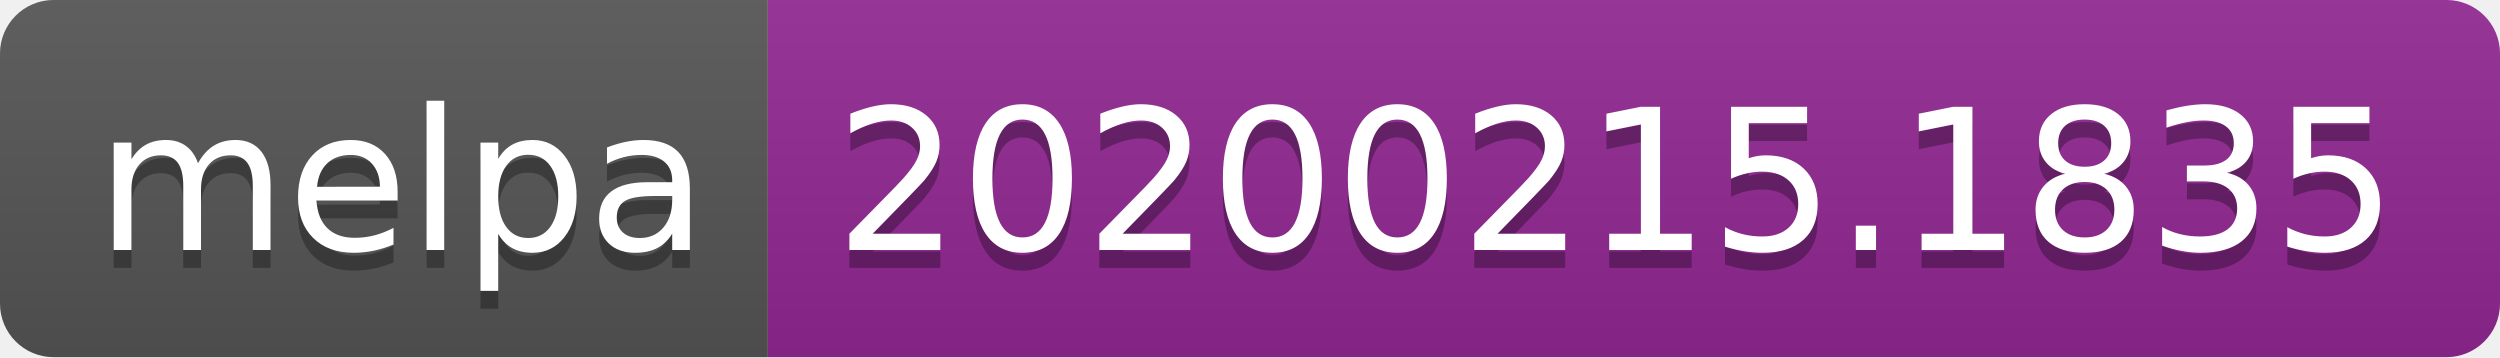
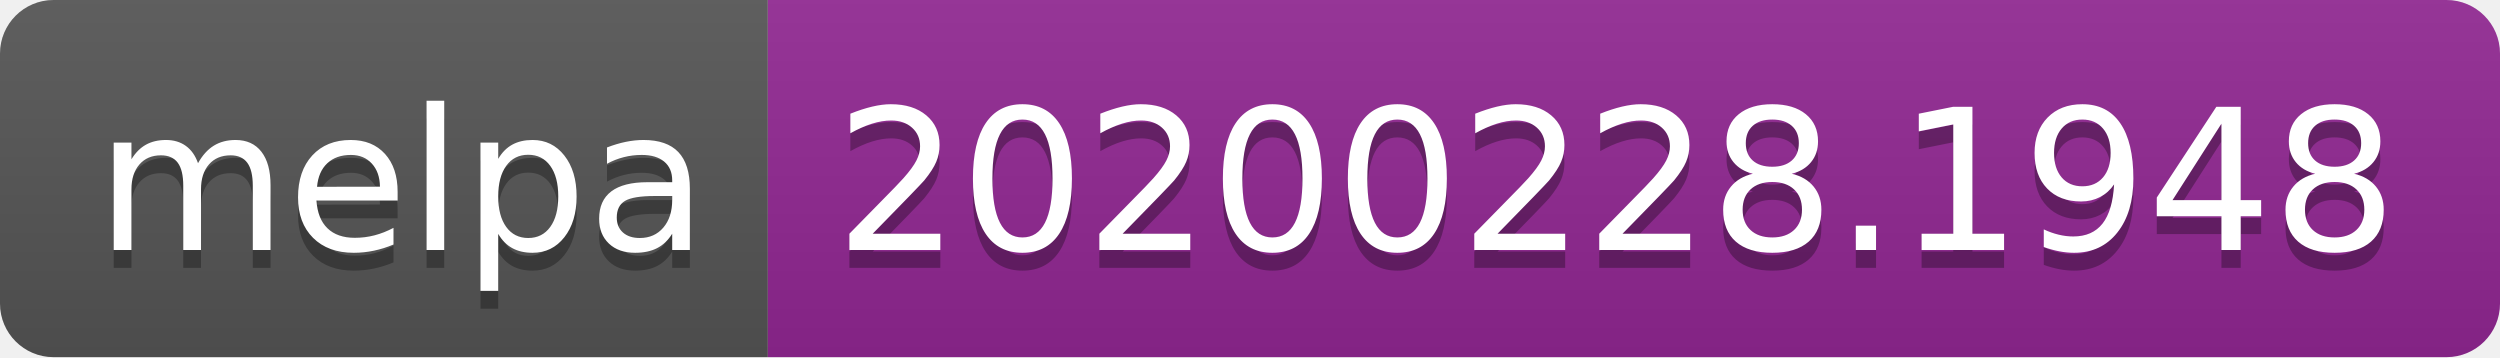
<svg xmlns="http://www.w3.org/2000/svg" width="140" height="20">
  <linearGradient id="b" x2="0" y2="100%">
    <stop offset="0" stop-color="#bbb" stop-opacity=".1" />
    <stop offset="1" stop-opacity=".1" />
  </linearGradient>
  <clipPath id="a">
    <rect width="140" height="20" rx="3" fill="#fff" />
  </clipPath>
  <g clip-path="url(#a)">
    <path fill="#555" d="M0 0h43v20H0z" />
    <path fill="#922793" d="M43 0h97v20H43z" />
    <path fill="url(#b)" d="M0 0h140v20H0z" />
  </g>
  <g fill="#fff" text-anchor="middle" font-family="DejaVu Sans,Verdana,Geneva,sans-serif" font-size="110">
    <text x="225" y="150" fill="#010101" fill-opacity=".3" transform="scale(.1)" textLength="330">melpa</text>
    <text x="225" y="140" transform="scale(.1)" textLength="330">melpa</text>
-     <text x="905" y="150" fill="#010101" fill-opacity=".3" transform="scale(.1)" textLength="870">20200215.1835</text>
-     <text x="905" y="140" transform="scale(.1)" textLength="870">20200215.1835</text>
+     <text x="905" y="150" fill="#010101" fill-opacity=".3" transform="scale(.1)" textLength="870">20200228.1948</text>
+     <text x="905" y="140" transform="scale(.1)" textLength="870">20200228.1948</text>
  </g>
</svg>
